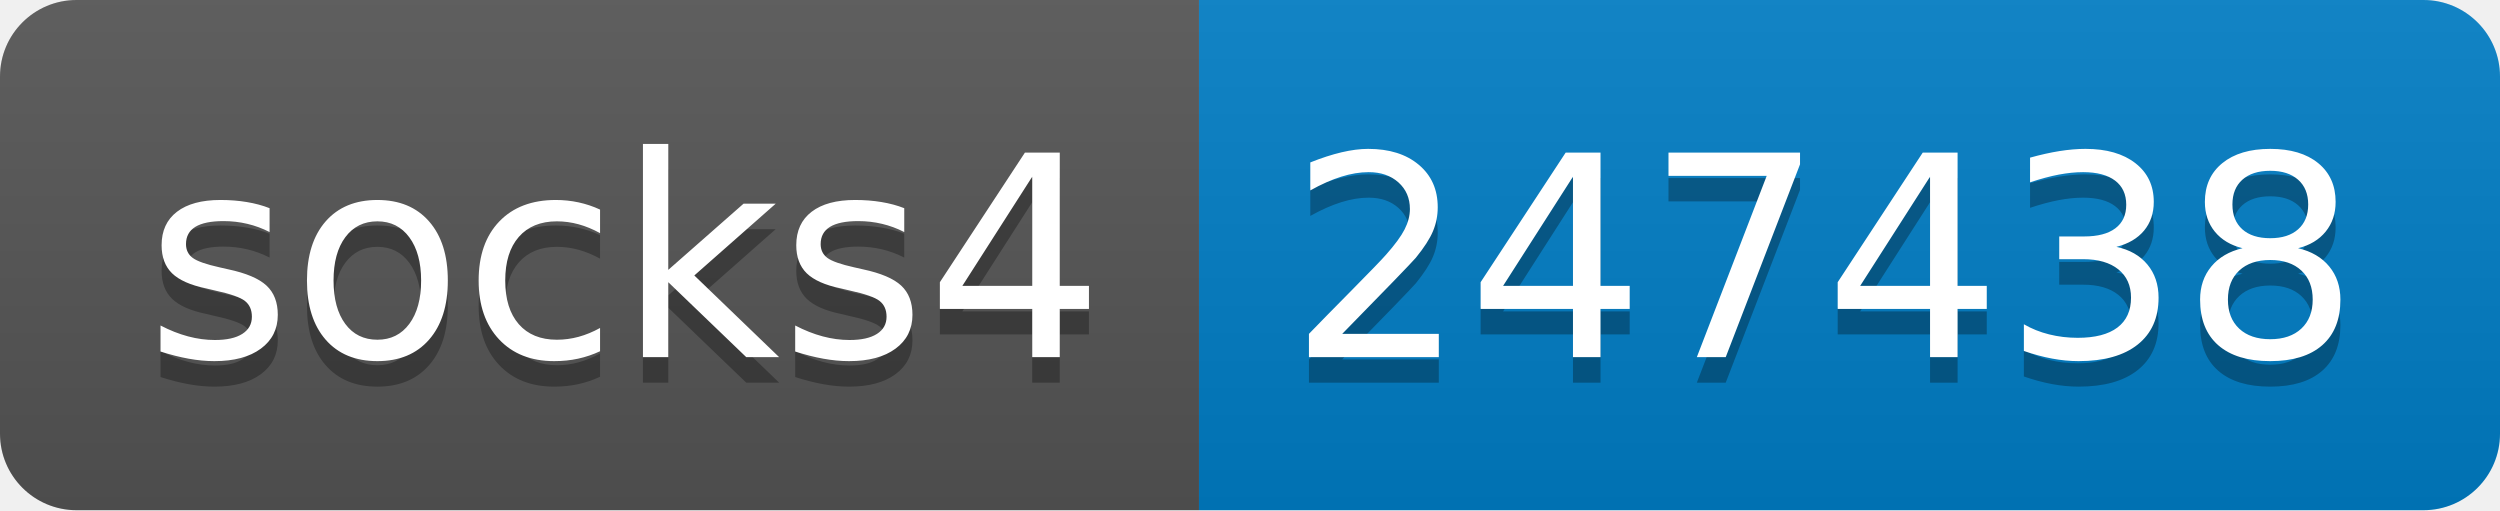
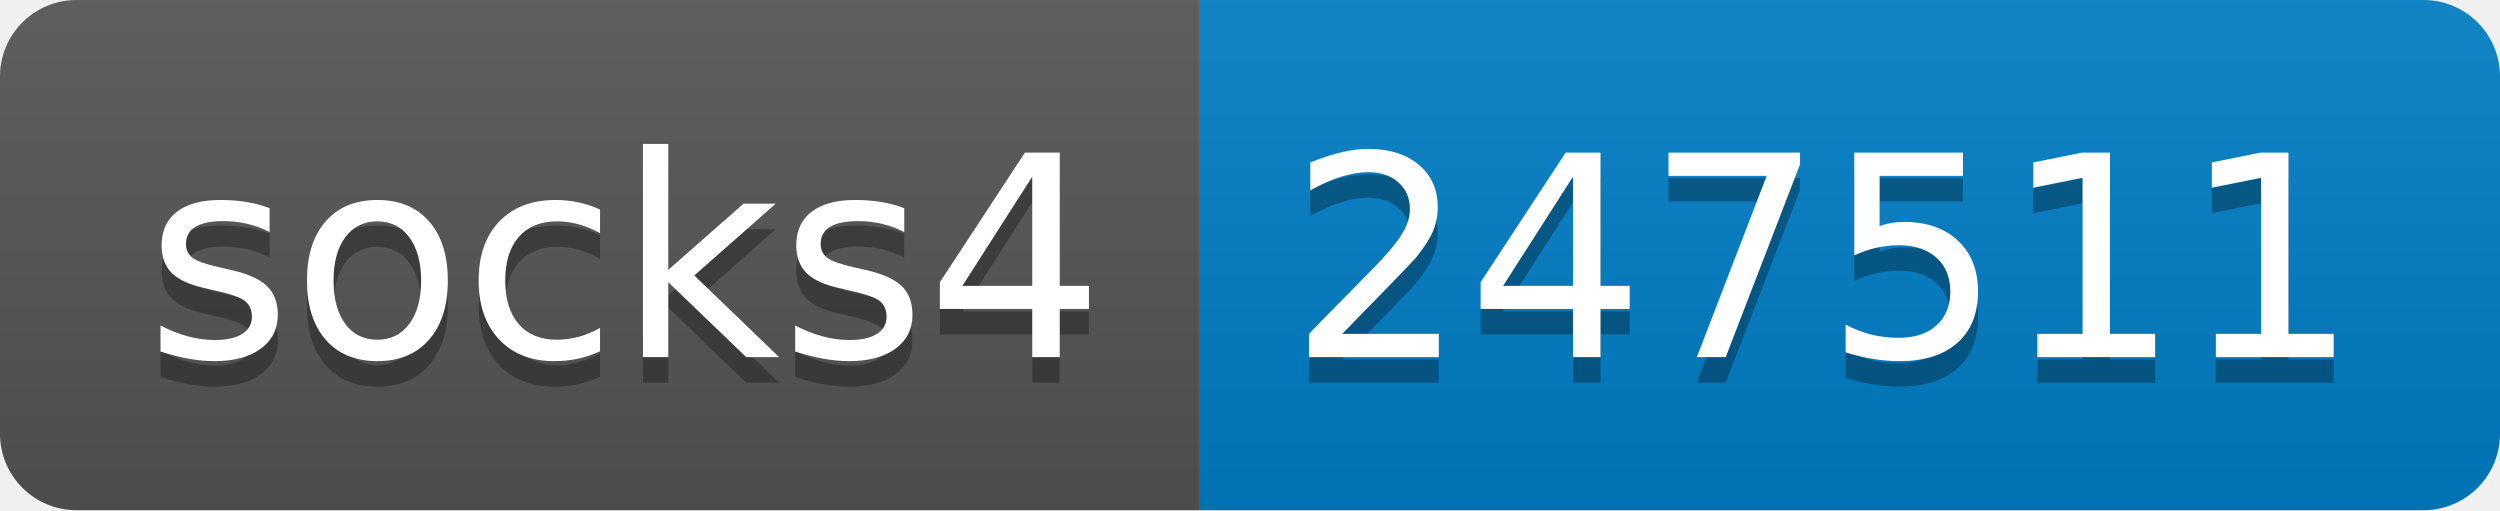
- <svg xmlns="http://www.w3.org/2000/svg" width="98" height="20" role="img" aria-label="socks4: 247438">
+ <svg xmlns="http://www.w3.org/2000/svg" width="98" height="20" role="img" aria-label="socks4: 247511">
  <linearGradient id="s" x2="0" y2="100%">
    <stop offset="0" stop-color="#bbb" stop-opacity=".1" />
    <stop offset="1" stop-opacity=".1" />
  </linearGradient>
  <clipPath id="r">
    <rect width="98" height="20" rx="3" fill="#fff" />
  </clipPath>
  <g clip-path="url(#r)">
    <rect width="47" height="20" fill="#555" />
    <rect x="47" width="51" height="20" fill="#007ec6" />
    <rect width="98" height="20" fill="url(#s)" />
  </g>
  <g fill="#fff" text-anchor="middle" font-family="Verdana,Geneva,DejaVu Sans,sans-serif" text-rendering="geometricPrecision" font-size="110">
    <text aria-hidden="true" x="245" y="150" fill="#010101" fill-opacity=".3" transform="scale(.1)" textLength="370">socks4</text>
    <text x="245" y="140" transform="scale(.1)" fill="#fff" textLength="370">socks4</text>
-     <text aria-hidden="true" x="715" y="150" fill="#010101" fill-opacity=".3" transform="scale(.1)" textLength="410">247438</text>
-     <text x="715" y="140" transform="scale(.1)" fill="#fff" textLength="410">247438</text>
+     <text aria-hidden="true" x="715" y="150" fill="#010101" fill-opacity=".3" transform="scale(.1)" textLength="410">247511</text>
+     <text x="715" y="140" transform="scale(.1)" fill="#fff" textLength="410">247511</text>
  </g>
</svg>
